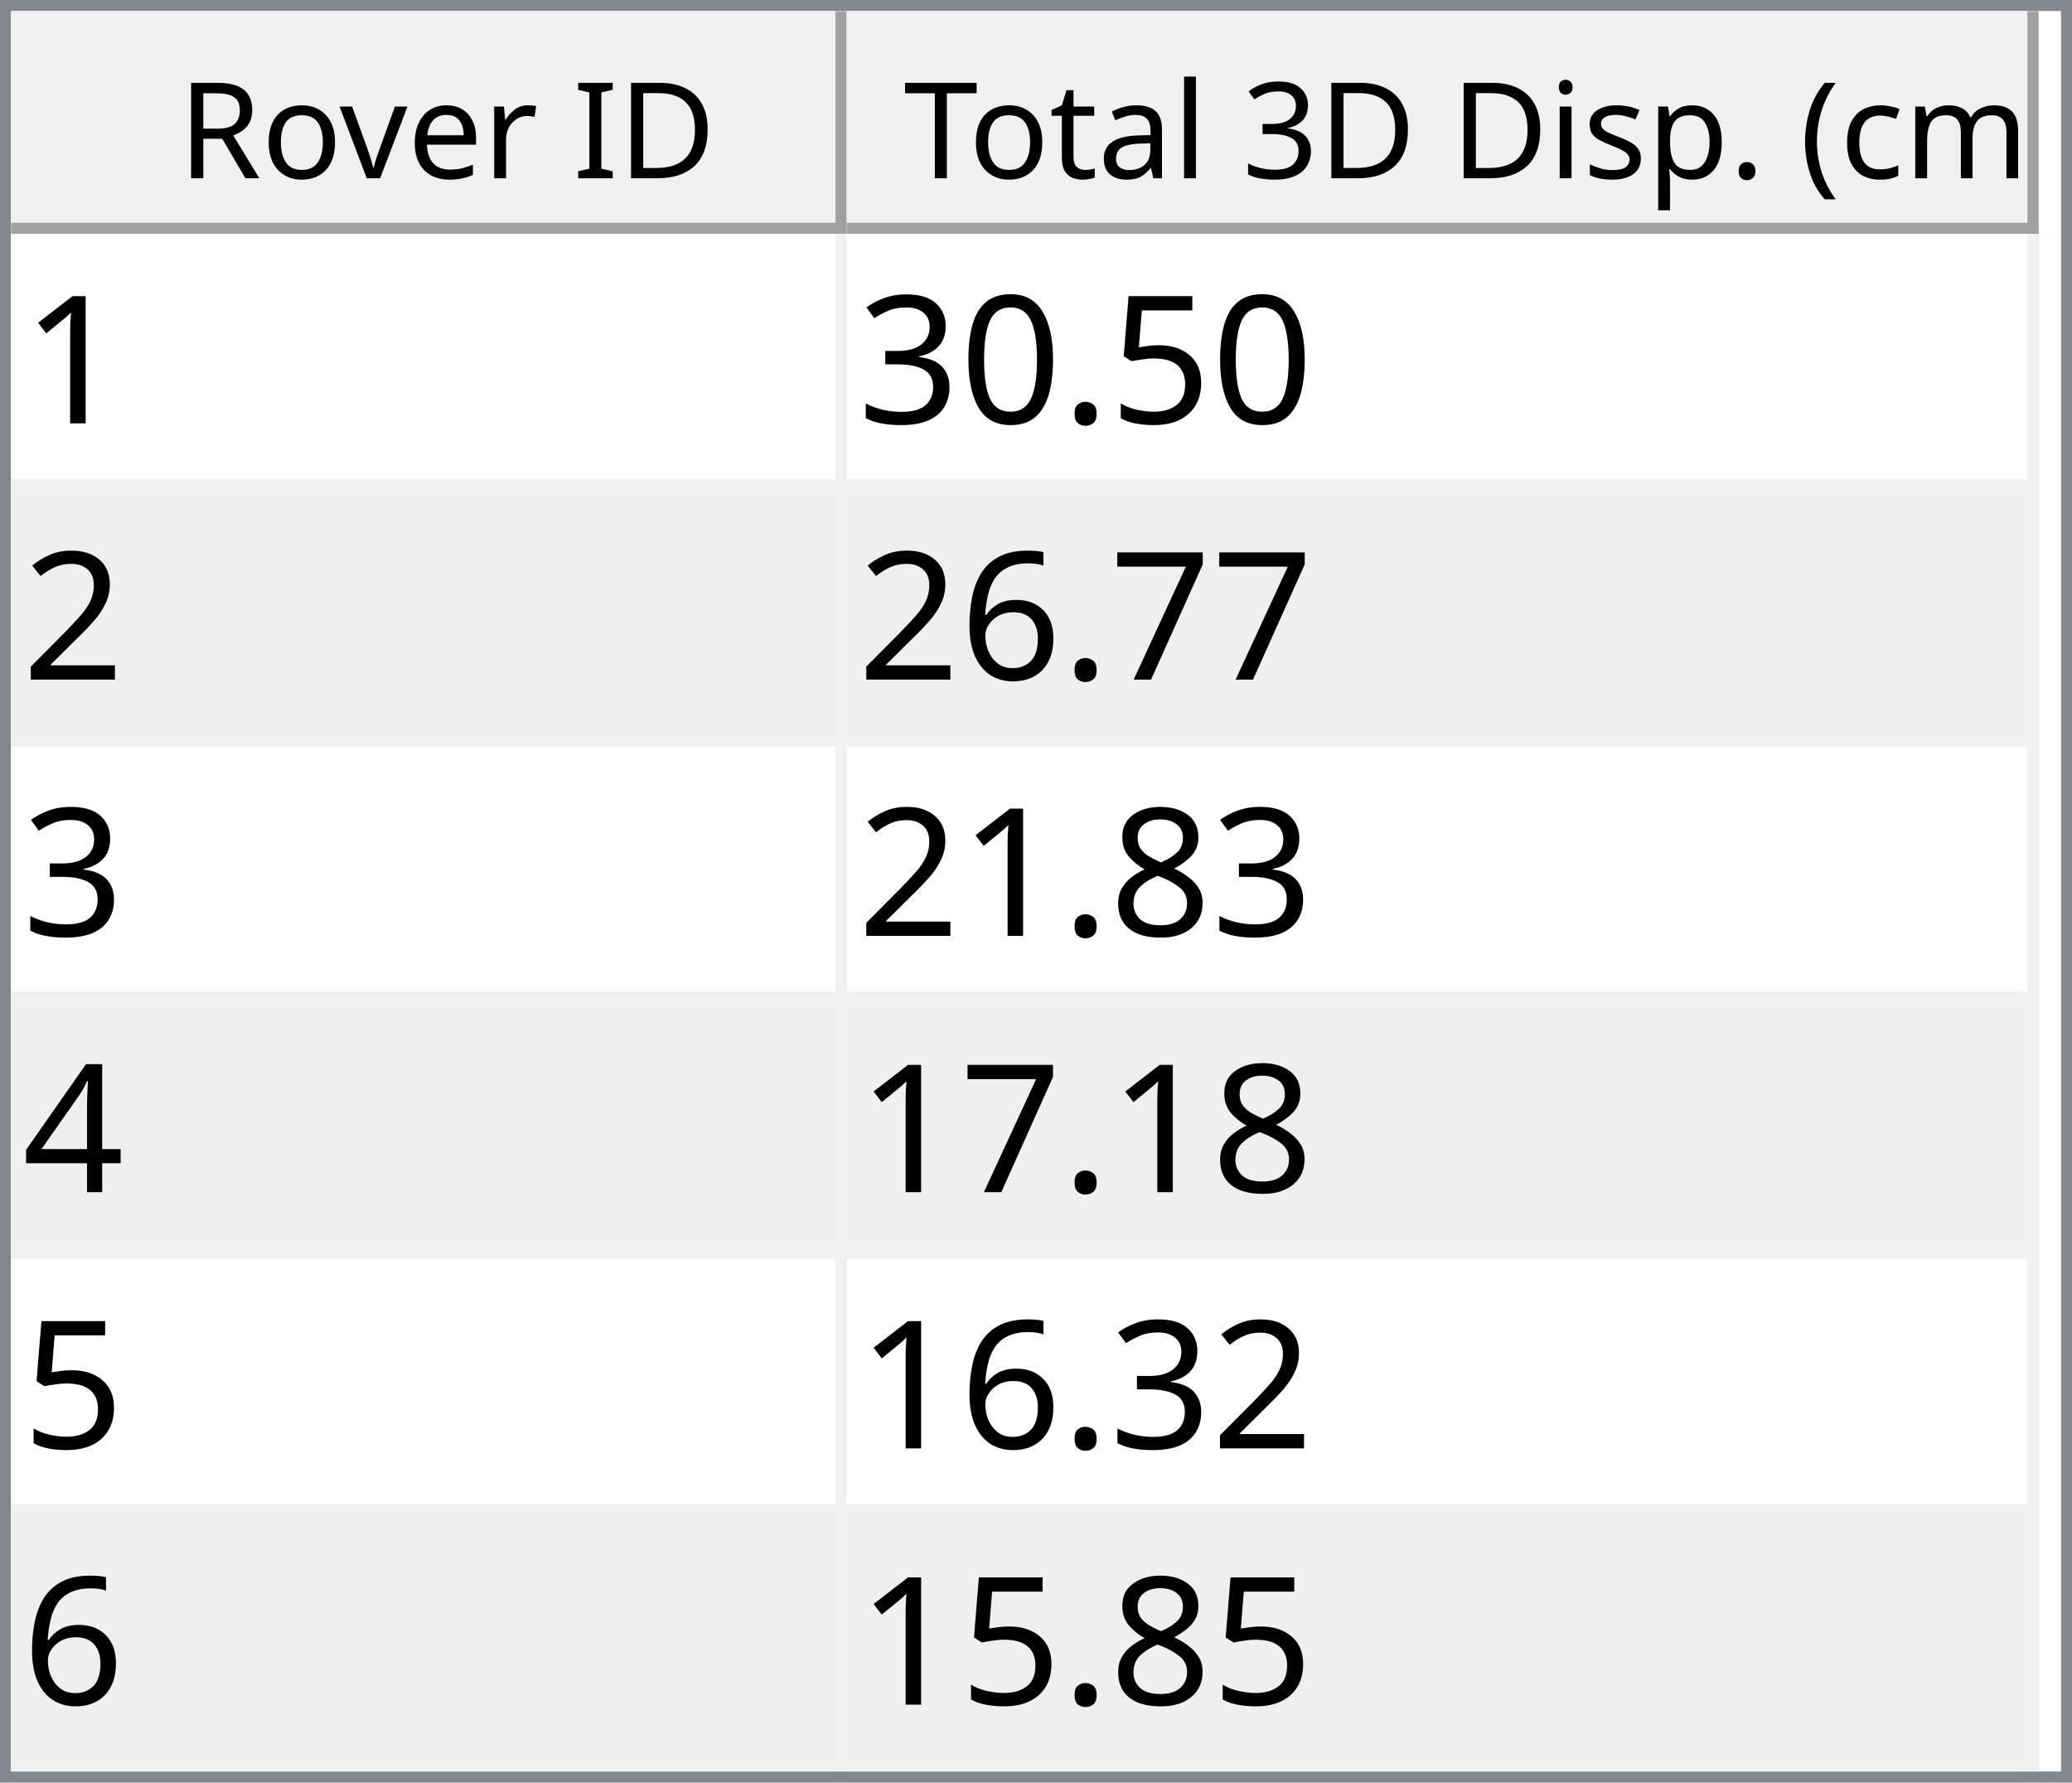
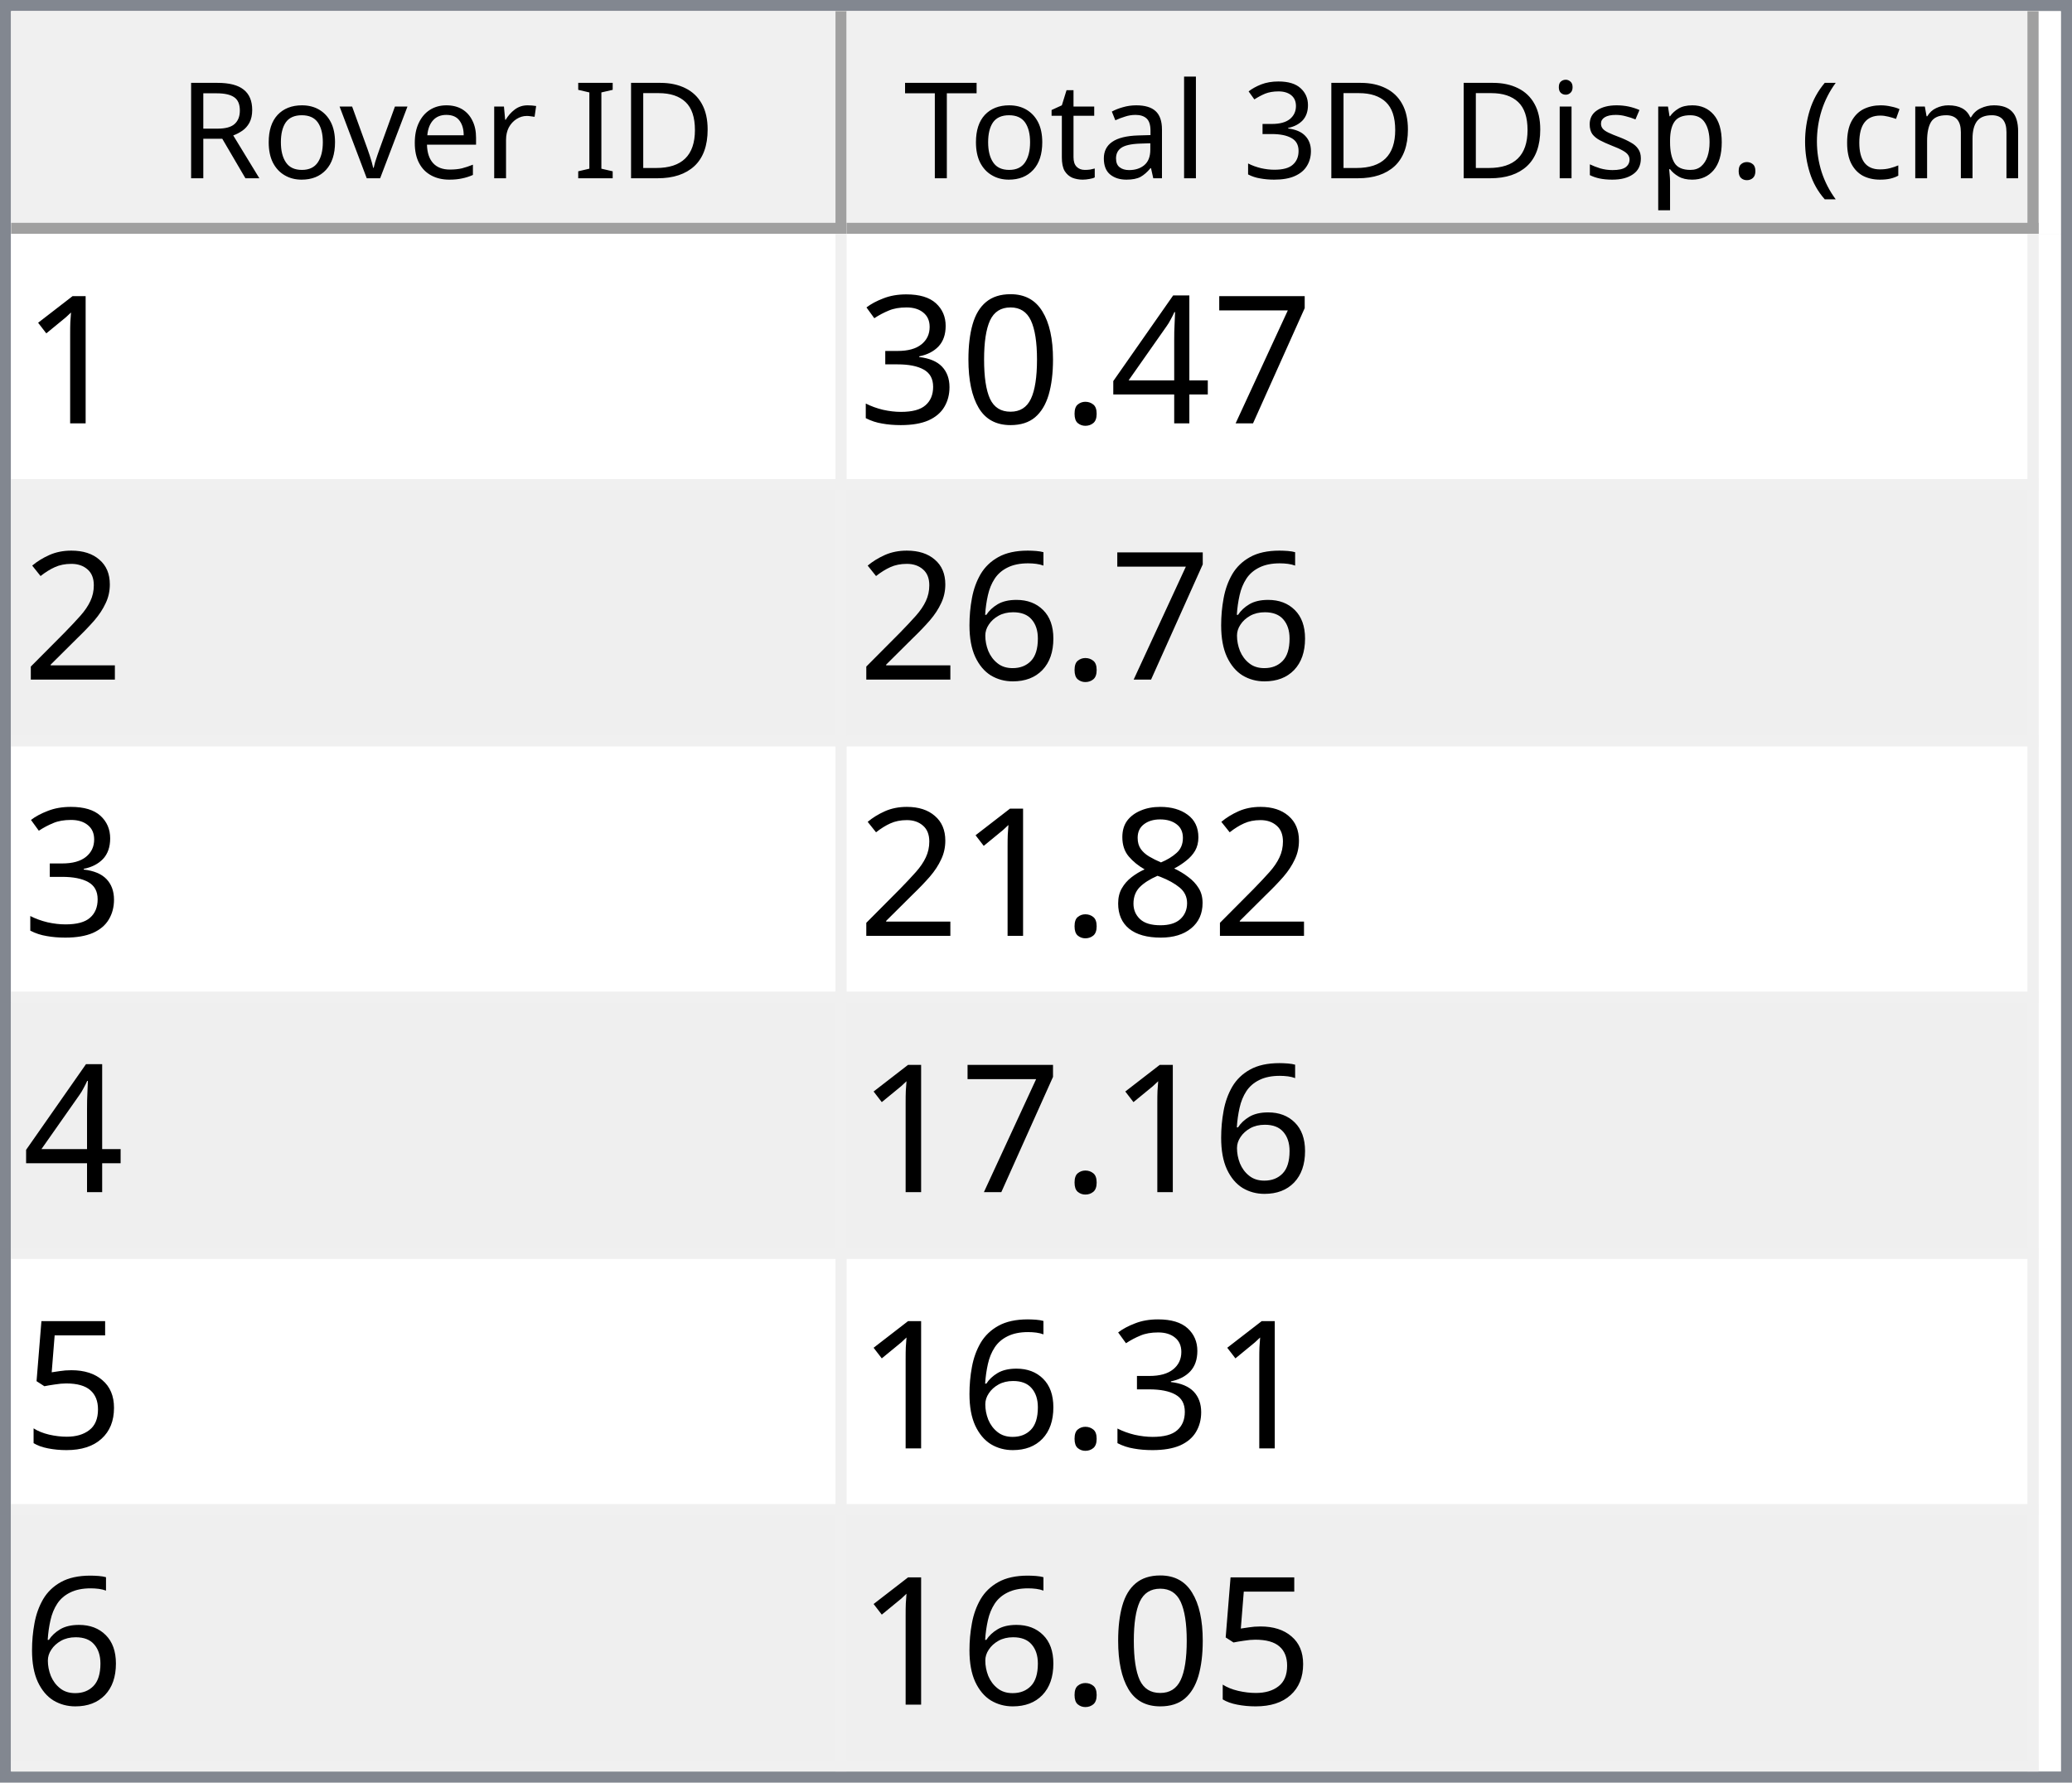
<svg xmlns="http://www.w3.org/2000/svg" style="fill-opacity:1; color-rendering:auto; color-interpolation:auto; text-rendering:auto; stroke:black; stroke-linecap:square; stroke-miterlimit:10; shape-rendering:auto; stroke-opacity:1; fill:black; stroke-dasharray:none; font-weight:normal; stroke-width:1; font-family:'Dialog'; font-style:normal; stroke-linejoin:miter; font-size:12px; stroke-dashoffset:0; image-rendering:auto;" width="186" height="160">
  <defs id="genericDefs" />
  <g>
    <defs id="defs1">
      <clipPath clipPathUnits="userSpaceOnUse" id="clipPath1">
        <path d="M0 0 L186 0 L186 160 L0 160 L0 0 Z" />
      </clipPath>
      <clipPath clipPathUnits="userSpaceOnUse" id="clipPath2">
        <path d="M0 0 L0 160 L186 160 L186 0 Z" />
      </clipPath>
      <clipPath clipPathUnits="userSpaceOnUse" id="clipPath3">
        <path d="M0 0 L0 20 L184 20 L184 0 Z" />
      </clipPath>
      <clipPath clipPathUnits="userSpaceOnUse" id="clipPath4">
        <path d="M0 0 L0 20 L75 20 L75 0 Z" />
      </clipPath>
      <clipPath clipPathUnits="userSpaceOnUse" id="clipPath5">
        <path d="M1 1 L1 19 L74 19 L74 1 Z" />
      </clipPath>
      <clipPath clipPathUnits="userSpaceOnUse" id="clipPath6">
        <path d="M0 0 L0 18 L73 18 L73 0 Z" />
      </clipPath>
      <clipPath clipPathUnits="userSpaceOnUse" id="clipPath7">
        <path d="M-0.5 -0.5 L-0.5 19.5 L74.5 19.5 L74.5 -0.5 Z" />
      </clipPath>
      <clipPath clipPathUnits="userSpaceOnUse" id="clipPath8">
        <path d="M0 0 L0 20 L107 20 L107 0 Z" />
      </clipPath>
      <clipPath clipPathUnits="userSpaceOnUse" id="clipPath9">
        <path d="M1 1 L1 19 L106 19 L106 1 Z" />
      </clipPath>
      <clipPath clipPathUnits="userSpaceOnUse" id="clipPath10">
        <path d="M0 0 L0 18 L105 18 L105 0 Z" />
      </clipPath>
      <clipPath clipPathUnits="userSpaceOnUse" id="clipPath11">
        <path d="M-0.5 -0.5 L-0.5 19.5 L106.5 19.5 L106.5 -0.5 Z" />
      </clipPath>
      <clipPath clipPathUnits="userSpaceOnUse" id="clipPath12">
        <path d="M0 0 L0 138 L184 138 L184 0 Z" />
      </clipPath>
      <clipPath clipPathUnits="userSpaceOnUse" id="clipPath13">
        <path d="M0 0 L0 138 L182 138 L182 0 Z" />
      </clipPath>
      <clipPath clipPathUnits="userSpaceOnUse" id="clipPath14">
        <path d="M-0.5 -0.5 L-0.5 137.5 L181.5 137.5 L181.5 -0.5 Z" />
      </clipPath>
      <clipPath clipPathUnits="userSpaceOnUse" id="clipPath15">
        <path d="M0 0 L0 22 L74 22 L74 0 Z" />
      </clipPath>
      <clipPath clipPathUnits="userSpaceOnUse" id="clipPath16">
        <path d="M0 0 L0 22 L106 22 L106 0 Z" />
      </clipPath>
      <font horiz-adv-x="64.551" id="font1">
        <font-face ascent="107.91" descent="25.098" units-per-em="100" style="font-style:normal; font-family:Segoe UI; font-weight:normal;" />
        <missing-glyph horiz-adv-x="64.551" d="M8.109 0 L8.109 68.266 L56.453 68.266 L56.453 0 L8.109 0 ZM15.328 7.234 L49.219 7.234 L49.219 61.031 L15.328 61.031 L15.328 7.234 Z" />
        <glyph unicode="D" horiz-adv-x="70.117" d="M9.188 0 L9.188 70.016 L28.516 70.016 Q65.531 70.016 65.531 35.891 Q65.531 19.672 55.25 9.836 Q44.969 0 27.734 0 L9.188 0 ZM17.391 62.594 L17.391 7.422 L27.828 7.422 Q41.609 7.422 49.273 14.797 Q56.938 22.172 56.938 35.688 Q56.938 62.594 28.328 62.594 L17.391 62.594 Z" />
        <glyph unicode="I" horiz-adv-x="26.611" d="M17.391 0 L9.188 0 L9.188 70.016 L17.391 70.016 L17.391 0 Z" />
        <glyph unicode=" " horiz-adv-x="27.393" d="" />
        <glyph unicode="r" horiz-adv-x="34.766" d="M34.188 41.891 Q32.078 43.5 28.125 43.5 Q23 43.5 19.555 38.672 Q16.109 33.844 16.109 25.484 L16.109 0 L8.109 0 L8.109 50 L16.109 50 L16.109 39.703 L16.312 39.703 Q18.016 44.969 21.531 47.922 Q25.047 50.875 29.391 50.875 Q32.516 50.875 34.188 50.203 L34.188 41.891 Z" />
        <glyph unicode="e" horiz-adv-x="52.295" d="M48.297 23 L12.984 23 Q13.188 14.656 17.484 10.109 Q21.781 5.562 29.297 5.562 Q37.75 5.562 44.828 11.141 L44.828 3.609 Q38.234 -1.172 27.391 -1.172 Q16.797 -1.172 10.742 5.641 Q4.688 12.453 4.688 24.812 Q4.688 36.469 11.305 43.82 Q17.922 51.172 27.734 51.172 Q37.547 51.172 42.922 44.828 Q48.297 38.484 48.297 27.203 L48.297 23 ZM40.094 29.781 Q40.047 36.719 36.75 40.578 Q33.453 44.438 27.594 44.438 Q21.922 44.438 17.969 40.383 Q14.016 36.328 13.094 29.781 L40.094 29.781 Z" />
        <glyph unicode="v" horiz-adv-x="47.9" d="M47.406 50 L27.484 0 L19.625 0 L0.688 50 L9.469 50 L22.172 13.672 Q23.578 9.672 23.922 6.688 L24.125 6.688 Q24.609 10.453 25.688 13.484 L38.969 50 L47.406 50 Z" />
        <glyph unicode="o" horiz-adv-x="58.594" d="M29 -1.172 Q17.922 -1.172 11.305 5.836 Q4.688 12.844 4.688 24.422 Q4.688 37.016 11.57 44.094 Q18.453 51.172 30.172 51.172 Q41.359 51.172 47.633 44.289 Q53.906 37.406 53.906 25.203 Q53.906 13.234 47.141 6.031 Q40.375 -1.172 29 -1.172 ZM29.594 44.438 Q21.875 44.438 17.383 39.188 Q12.891 33.938 12.891 24.703 Q12.891 15.828 17.43 10.695 Q21.969 5.562 29.594 5.562 Q37.359 5.562 41.531 10.594 Q45.703 15.625 45.703 24.906 Q45.703 34.281 41.531 39.359 Q37.359 44.438 29.594 44.438 Z" />
        <glyph unicode="R" horiz-adv-x="59.814" d="M59.375 0 L49.609 0 L37.891 19.625 Q36.281 22.359 34.766 24.289 Q33.25 26.219 31.664 27.438 Q30.078 28.656 28.25 29.219 Q26.422 29.781 24.125 29.781 L17.391 29.781 L17.391 0 L9.188 0 L9.188 70.016 L30.078 70.016 Q34.672 70.016 38.555 68.867 Q42.438 67.719 45.289 65.375 Q48.141 63.031 49.758 59.547 Q51.375 56.062 51.375 51.375 Q51.375 47.703 50.273 44.656 Q49.172 41.609 47.148 39.211 Q45.125 36.812 42.266 35.133 Q39.406 33.453 35.844 32.516 L35.844 32.328 Q37.594 31.547 38.891 30.547 Q40.188 29.547 41.359 28.18 Q42.531 26.812 43.68 25.078 Q44.828 23.344 46.234 21.047 L59.375 0 ZM17.391 62.594 L17.391 37.203 L28.516 37.203 Q31.594 37.203 34.203 38.133 Q36.812 39.062 38.719 40.797 Q40.625 42.531 41.703 45.047 Q42.781 47.562 42.781 50.688 Q42.781 56.297 39.141 59.445 Q35.5 62.594 28.609 62.594 L17.391 62.594 Z" />
        <glyph unicode=")" horiz-adv-x="30.176" d="M8.297 -15.922 L1.172 -15.922 Q16.406 2.344 16.406 26.812 Q16.406 51.469 1.078 70.016 L8.297 70.016 Q23.531 52.156 23.531 26.703 Q23.531 1.375 8.297 -15.922 Z" />
        <glyph unicode="m" horiz-adv-x="86.133" d="M79.109 0 L71.094 0 L71.094 28.719 Q71.094 37.016 68.531 40.727 Q65.969 44.438 59.906 44.438 Q54.781 44.438 51.195 39.75 Q47.609 35.062 47.609 28.516 L47.609 0 L39.594 0 L39.594 29.688 Q39.594 44.438 28.219 44.438 Q22.953 44.438 19.531 40.016 Q16.109 35.594 16.109 28.516 L16.109 0 L8.109 0 L8.109 50 L16.109 50 L16.109 42.094 L16.312 42.094 Q21.625 51.172 31.844 51.172 Q36.969 51.172 40.773 48.312 Q44.578 45.453 46 40.828 Q51.562 51.172 62.594 51.172 Q79.109 51.172 79.109 30.812 L79.109 0 Z" />
        <glyph unicode="c" horiz-adv-x="46.191" d="M42.188 2.297 Q36.422 -1.172 28.516 -1.172 Q17.828 -1.172 11.258 5.789 Q4.688 12.75 4.688 23.828 Q4.688 36.188 11.766 43.68 Q18.844 51.172 30.672 51.172 Q37.25 51.172 42.281 48.734 L42.281 40.531 Q36.719 44.438 30.375 44.438 Q22.703 44.438 17.797 38.945 Q12.891 33.453 12.891 24.516 Q12.891 15.719 17.508 10.641 Q22.125 5.562 29.891 5.562 Q36.422 5.562 42.188 9.906 L42.188 2.297 Z" />
        <glyph unicode="(" horiz-adv-x="30.176" d="M29.109 -15.922 L21.969 -15.922 Q6.844 1.375 6.844 26.703 Q6.844 52.156 21.969 70.016 L29.203 70.016 Q13.875 51.469 13.875 26.812 Q13.875 2.344 29.109 -15.922 Z" />
        <glyph unicode="." horiz-adv-x="21.68" d="M10.891 -1.078 Q8.641 -1.078 7.055 0.539 Q5.469 2.156 5.469 4.391 Q5.469 6.641 7.055 8.273 Q8.641 9.906 10.891 9.906 Q13.188 9.906 14.797 8.273 Q16.406 6.641 16.406 4.391 Q16.406 2.156 14.797 0.539 Q13.188 -1.078 10.891 -1.078 Z" />
        <glyph unicode="p" horiz-adv-x="58.789" d="M16.312 7.234 L16.109 7.234 L16.109 -23 L8.109 -23 L8.109 50 L16.109 50 L16.109 41.219 L16.312 41.219 Q22.219 51.172 33.594 51.172 Q43.266 51.172 48.688 44.461 Q54.109 37.75 54.109 26.469 Q54.109 13.922 48 6.375 Q41.891 -1.172 31.297 -1.172 Q21.578 -1.172 16.312 7.234 ZM16.109 27.391 L16.109 20.406 Q16.109 14.203 20.141 9.883 Q24.172 5.562 30.375 5.562 Q37.641 5.562 41.773 11.133 Q45.906 16.703 45.906 26.609 Q45.906 34.969 42.047 39.703 Q38.188 44.438 31.594 44.438 Q24.609 44.438 20.359 39.578 Q16.109 34.719 16.109 27.391 Z" />
        <glyph unicode="s" horiz-adv-x="42.432" d="M5.078 1.812 L5.078 10.406 Q11.625 5.562 19.484 5.562 Q30.031 5.562 30.031 12.594 Q30.031 14.594 29.125 15.992 Q28.219 17.391 26.68 18.461 Q25.141 19.531 23.07 20.383 Q21 21.234 18.609 22.172 Q15.281 23.484 12.766 24.828 Q10.25 26.172 8.57 27.859 Q6.891 29.547 6.031 31.695 Q5.172 33.844 5.172 36.719 Q5.172 40.234 6.789 42.945 Q8.406 45.656 11.086 47.484 Q13.766 49.312 17.211 50.242 Q20.656 51.172 24.312 51.172 Q30.812 51.172 35.938 48.922 L35.938 40.828 Q30.422 44.438 23.25 44.438 Q21 44.438 19.195 43.922 Q17.391 43.406 16.094 42.477 Q14.797 41.547 14.086 40.258 Q13.375 38.969 13.375 37.406 Q13.375 35.453 14.086 34.133 Q14.797 32.812 16.164 31.789 Q17.531 30.766 19.484 29.938 Q21.438 29.109 23.922 28.125 Q27.25 26.859 29.883 25.516 Q32.516 24.172 34.375 22.484 Q36.234 20.797 37.234 18.602 Q38.234 16.406 38.234 13.375 Q38.234 9.672 36.602 6.938 Q34.969 4.203 32.234 2.398 Q29.5 0.594 25.93 -0.289 Q22.359 -1.172 18.453 -1.172 Q10.75 -1.172 5.078 1.812 Z" />
        <glyph unicode="i" horiz-adv-x="24.219" d="M12.203 62.703 Q10.062 62.703 8.547 64.164 Q7.031 65.625 7.031 67.875 Q7.031 70.125 8.547 71.609 Q10.062 73.094 12.203 73.094 Q14.406 73.094 15.945 71.609 Q17.484 70.125 17.484 67.875 Q17.484 65.719 15.945 64.211 Q14.406 62.703 12.203 62.703 ZM16.109 0 L8.109 0 L8.109 50 L16.109 50 L16.109 0 Z" />
        <glyph unicode="3" horiz-adv-x="53.906" d="M46.531 19.828 Q46.531 15.094 44.75 11.211 Q42.969 7.328 39.719 4.57 Q36.469 1.812 31.93 0.297 Q27.391 -1.219 21.922 -1.219 Q11.922 -1.219 6 2.594 L6 11.188 Q13.094 5.609 22.219 5.609 Q25.875 5.609 28.828 6.539 Q31.781 7.469 33.906 9.227 Q36.031 10.984 37.18 13.477 Q38.328 15.969 38.328 19.094 Q38.328 32.812 18.797 32.812 L12.984 32.812 L12.984 39.594 L18.5 39.594 Q35.797 39.594 35.797 52.484 Q35.797 64.406 22.609 64.406 Q15.188 64.406 8.688 59.422 L8.688 67.188 Q15.375 71.188 24.609 71.188 Q29 71.188 32.57 69.969 Q36.141 68.75 38.68 66.555 Q41.219 64.359 42.609 61.281 Q44 58.203 44 54.5 Q44 40.672 30.031 36.719 L30.031 36.531 Q33.594 36.141 36.625 34.797 Q39.656 33.453 41.852 31.305 Q44.047 29.156 45.289 26.25 Q46.531 23.344 46.531 19.828 Z" />
        <glyph unicode="l" horiz-adv-x="24.219" d="M16.109 0 L8.109 0 L8.109 74.031 L16.109 74.031 L16.109 0 Z" />
        <glyph unicode="a" horiz-adv-x="50.879" d="M43.891 0 L35.891 0 L35.891 7.812 L35.688 7.812 Q30.469 -1.172 20.312 -1.172 Q12.844 -1.172 8.617 2.781 Q4.391 6.734 4.391 13.281 Q4.391 27.297 20.906 29.594 L35.891 31.688 Q35.891 44.438 25.594 44.438 Q16.547 44.438 9.281 38.281 L9.281 46.484 Q16.656 51.172 26.266 51.172 Q43.891 51.172 43.891 32.516 L43.891 0 ZM35.891 25.297 L23.828 23.641 Q18.266 22.859 15.43 20.875 Q12.594 18.891 12.594 13.875 Q12.594 10.203 15.211 7.883 Q17.828 5.562 22.172 5.562 Q28.125 5.562 32.008 9.742 Q35.891 13.922 35.891 20.312 L35.891 25.297 Z" />
        <glyph unicode="t" horiz-adv-x="33.887" d="M31.297 0.484 Q28.469 -1.078 23.828 -1.078 Q10.688 -1.078 10.688 13.578 L10.688 43.172 L2.094 43.172 L2.094 50 L10.688 50 L10.688 62.203 L18.703 64.797 L18.703 50 L31.297 50 L31.297 43.172 L18.703 43.172 L18.703 14.984 Q18.703 9.969 20.414 7.82 Q22.125 5.672 26.078 5.672 Q29.109 5.672 31.297 7.328 L31.297 0.484 Z" />
        <glyph unicode="T" horiz-adv-x="52.393" d="M50.594 62.594 L30.375 62.594 L30.375 0 L22.172 0 L22.172 62.594 L2 62.594 L2 70.016 L50.594 70.016 L50.594 62.594 Z" />
      </font>
      <font horiz-adv-x="75.0" id="font2">
        <font-face ascent="100.537" descent="21.973" units-per-em="100" style="font-style:normal; font-family:sans-serif; font-weight:normal;" />
        <missing-glyph horiz-adv-x="75.0" d="M12.5 0 L12.5 62.5 L62.5 62.5 L62.5 0 L12.5 0 ZM14.062 1.562 L60.938 1.562 L60.938 60.938 L14.062 60.938 L14.062 1.562 Z" />
        <glyph unicode="1" horiz-adv-x="55.615" d="M37.25 0 L28.469 0 L28.469 56 Q25.297 52.984 20.141 49.953 Q14.984 46.922 10.891 45.406 L10.891 53.906 Q18.266 57.375 23.781 62.305 Q29.297 67.234 31.594 71.875 L37.25 71.875 L37.25 0 Z" />
-         <glyph unicode="5" horiz-adv-x="55.615" d="M4.156 18.75 L13.375 19.531 Q14.406 12.797 18.141 9.398 Q21.875 6 27.156 6 Q33.5 6 37.891 10.789 Q42.281 15.578 42.281 23.484 Q42.281 31 38.062 35.352 Q33.844 39.703 27 39.703 Q22.75 39.703 19.336 37.773 Q15.922 35.844 13.969 32.766 L5.719 33.844 L12.641 70.609 L48.25 70.609 L48.25 62.203 L19.672 62.203 L15.828 42.969 Q22.266 47.469 29.344 47.469 Q38.719 47.469 45.164 40.969 Q51.609 34.469 51.609 24.266 Q51.609 14.547 45.953 7.469 Q39.062 -1.219 27.156 -1.219 Q17.391 -1.219 11.211 4.25 Q5.031 9.719 4.156 18.75 Z" />
+         <glyph unicode="7" horiz-adv-x="55.615" d="M4.734 62.203 L4.734 70.656 L51.078 70.656 L51.078 63.812 Q44.234 56.547 37.523 44.484 Q30.812 32.422 27.156 19.672 Q24.516 10.688 23.781 0 L14.75 0 Q14.891 8.453 18.062 20.414 Q21.234 32.375 27.172 43.484 Q33.109 54.594 39.797 62.203 L4.734 62.203 Z" />
+         <glyph unicode="4" horiz-adv-x="55.615" d="M32.328 0 L32.328 17.141 L1.266 17.141 L1.266 25.203 L33.938 71.578 L41.109 71.578 L41.109 25.203 L50.781 25.203 L50.781 17.141 L41.109 17.141 L41.109 0 L32.328 0 ZM32.328 25.203 L32.328 57.469 L9.906 25.203 L32.328 25.203 Z" />
        <glyph unicode="." horiz-adv-x="27.783" d="M9.078 0 L9.078 10.016 L19.094 10.016 L19.094 0 L9.078 0 Z" />
        <glyph unicode="0" horiz-adv-x="55.615" d="M4.156 35.297 Q4.156 48 6.766 55.742 Q9.375 63.484 14.523 67.68 Q19.672 71.875 27.484 71.875 Q33.25 71.875 37.594 69.555 Q41.938 67.234 44.773 62.867 Q47.609 58.5 49.219 52.227 Q50.828 45.953 50.828 35.297 Q50.828 22.703 48.242 14.969 Q45.656 7.234 40.508 3.008 Q35.359 -1.219 27.484 -1.219 Q17.141 -1.219 11.234 6.203 Q4.156 15.141 4.156 35.297 ZM13.188 35.297 Q13.188 17.672 17.312 11.836 Q21.438 6 27.484 6 Q33.547 6 37.672 11.859 Q41.797 17.719 41.797 35.297 Q41.797 52.984 37.672 58.789 Q33.547 64.594 27.391 64.594 Q21.344 64.594 17.719 59.469 Q13.188 52.938 13.188 35.297 Z" />
        <glyph unicode="3" horiz-adv-x="55.615" d="M4.203 18.891 L12.984 20.062 Q14.5 12.594 18.141 9.297 Q21.781 6 27 6 Q33.203 6 37.477 10.297 Q41.75 14.594 41.75 20.953 Q41.75 27 37.797 30.93 Q33.844 34.859 27.734 34.859 Q25.25 34.859 21.531 33.891 L22.516 41.609 Q23.391 41.5 23.922 41.5 Q29.547 41.5 34.039 44.43 Q38.531 47.359 38.531 53.469 Q38.531 58.297 35.258 61.477 Q31.984 64.656 26.812 64.656 Q21.688 64.656 18.266 61.43 Q14.844 58.203 13.875 51.766 L5.078 53.328 Q6.688 62.156 12.398 67.016 Q18.109 71.875 26.609 71.875 Q32.469 71.875 37.398 69.359 Q42.328 66.844 44.945 62.5 Q47.562 58.156 47.562 53.266 Q47.562 48.641 45.07 44.828 Q42.578 41.016 37.703 38.766 Q44.047 37.312 47.562 32.695 Q51.078 28.078 51.078 21.141 Q51.078 11.766 44.242 5.25 Q37.406 -1.266 26.953 -1.266 Q17.531 -1.266 11.305 4.352 Q5.078 9.969 4.203 18.891 Z" />
        <glyph unicode="2" horiz-adv-x="55.615" d="M50.344 8.453 L50.344 0 L3.031 0 Q2.938 3.172 4.047 6.109 Q5.859 10.938 9.836 15.625 Q13.812 20.312 21.344 26.469 Q33.016 36.031 37.117 41.625 Q41.219 47.219 41.219 52.203 Q41.219 57.422 37.477 61.008 Q33.734 64.594 27.734 64.594 Q21.391 64.594 17.578 60.789 Q13.766 56.984 13.719 50.25 L4.688 51.172 Q5.609 61.281 11.664 66.578 Q17.719 71.875 27.938 71.875 Q38.234 71.875 44.242 66.164 Q50.25 60.453 50.25 52 Q50.25 47.703 48.492 43.555 Q46.734 39.406 42.656 34.812 Q38.578 30.219 29.109 22.219 Q21.188 15.578 18.945 13.211 Q16.703 10.844 15.234 8.453 L50.344 8.453 Z" />
-         <glyph unicode="7" horiz-adv-x="55.615" d="M4.734 62.203 L4.734 70.656 L51.078 70.656 L51.078 63.812 Q44.234 56.547 37.523 44.484 Q30.812 32.422 27.156 19.672 Q24.516 10.688 23.781 0 L14.75 0 Q14.891 8.453 18.062 20.414 Q21.234 32.375 27.172 43.484 Q33.109 54.594 39.797 62.203 L4.734 62.203 Z" />
        <glyph unicode="6" horiz-adv-x="55.615" d="M49.75 54.047 L41.016 53.375 Q39.844 58.547 37.703 60.891 Q34.125 64.656 28.906 64.656 Q24.703 64.656 21.531 62.312 Q17.391 59.281 14.992 53.469 Q12.594 47.656 12.5 36.922 Q15.672 41.75 20.266 44.094 Q24.859 46.438 29.891 46.438 Q38.672 46.438 44.852 39.969 Q51.031 33.5 51.031 23.25 Q51.031 16.5 48.125 10.719 Q45.219 4.938 40.141 1.859 Q35.062 -1.219 28.609 -1.219 Q17.625 -1.219 10.695 6.859 Q3.766 14.938 3.766 33.5 Q3.766 54.25 11.422 63.672 Q18.109 71.875 29.438 71.875 Q37.891 71.875 43.289 67.141 Q48.688 62.406 49.75 54.047 ZM13.875 23.188 Q13.875 18.656 15.797 14.508 Q17.719 10.359 21.188 8.18 Q24.656 6 28.469 6 Q34.031 6 38.039 10.492 Q42.047 14.984 42.047 22.703 Q42.047 30.125 38.086 34.398 Q34.125 38.672 28.125 38.672 Q22.172 38.672 18.023 34.398 Q13.875 30.125 13.875 23.188 Z" />
        <glyph unicode="8" horiz-adv-x="55.615" d="M17.672 38.812 Q12.203 40.828 9.57 44.539 Q6.938 48.25 6.938 53.422 Q6.938 61.234 12.555 66.555 Q18.172 71.875 27.484 71.875 Q36.859 71.875 42.578 66.43 Q48.297 60.984 48.297 53.172 Q48.297 48.188 45.68 44.508 Q43.062 40.828 37.75 38.812 Q44.344 36.672 47.781 31.883 Q51.219 27.094 51.219 20.453 Q51.219 11.281 44.727 5.031 Q38.234 -1.219 27.641 -1.219 Q17.047 -1.219 10.547 5.055 Q4.047 11.328 4.047 20.703 Q4.047 27.688 7.594 32.398 Q11.141 37.109 17.672 38.812 ZM15.922 53.719 Q15.922 48.641 19.195 45.414 Q22.469 42.188 27.688 42.188 Q32.766 42.188 36.016 45.383 Q39.266 48.578 39.266 53.219 Q39.266 58.062 35.914 61.359 Q32.562 64.656 27.594 64.656 Q22.562 64.656 19.242 61.43 Q15.922 58.203 15.922 53.719 ZM13.094 20.656 Q13.094 16.891 14.875 13.375 Q16.656 9.859 20.172 7.93 Q23.688 6 27.734 6 Q34.031 6 38.133 10.055 Q42.234 14.109 42.234 20.359 Q42.234 26.703 38.016 30.859 Q33.797 35.016 27.438 35.016 Q21.234 35.016 17.164 30.914 Q13.094 26.812 13.094 20.656 Z" />
-         <glyph unicode="4" horiz-adv-x="55.615" d="M32.328 0 L32.328 17.141 L1.266 17.141 L1.266 25.203 L33.938 71.578 L41.109 71.578 L41.109 25.203 L50.781 25.203 L50.781 17.141 L41.109 17.141 L41.109 0 L32.328 0 ZM32.328 25.203 L32.328 57.469 L9.906 25.203 L32.328 25.203 Z" />
+         <glyph unicode="5" horiz-adv-x="55.615" d="M4.156 18.75 L13.375 19.531 Q14.406 12.797 18.141 9.398 Q21.875 6 27.156 6 Q33.5 6 37.891 10.789 Q42.281 15.578 42.281 23.484 Q42.281 31 38.062 35.352 Q33.844 39.703 27 39.703 Q22.75 39.703 19.336 37.773 Q15.922 35.844 13.969 32.766 L5.719 33.844 L12.641 70.609 L48.25 70.609 L48.25 62.203 L19.672 62.203 L15.828 42.969 Q22.266 47.469 29.344 47.469 Q38.719 47.469 45.164 40.969 Q51.609 34.469 51.609 24.266 Q51.609 14.547 45.953 7.469 Q39.062 -1.219 27.156 -1.219 Q17.391 -1.219 11.211 4.25 Q5.031 9.719 4.156 18.75 Z" />
      </font>
    </defs>
    <g style="fill:white; stroke:white;">
      <rect x="0" y="0" width="186" style="clip-path:url(#clipPath1); stroke:none;" height="160" />
    </g>
    <g style="fill:white; text-rendering:optimizeSpeed; color-rendering:optimizeSpeed; image-rendering:optimizeSpeed; shape-rendering:crispEdges; stroke:white; color-interpolation:sRGB;">
      <rect x="0" width="186" height="160" y="0" style="stroke:none;" />
      <path style="stroke:none;" d="M0 160 L186 160 L186 0 L0 0 Z" />
    </g>
    <g style="fill:rgb(240,240,240); font-family:'Segoe UI'; stroke:rgb(240,240,240);">
      <rect x="0" y="0" width="186" style="clip-path:url(#clipPath2); stroke:none;" height="160" />
    </g>
    <g style="fill:rgb(130,135,144); font-family:'Segoe UI'; stroke:rgb(130,135,144);">
      <path d="M0 0 L186 0 L186 160 L0 160 L0 0 ZM1 1 L185 1 L185 159 L1 159 L1 1 Z" style="fill-rule:evenodd; clip-path:url(#clipPath2); stroke:none;" />
    </g>
    <g style="fill:white; font-family:'Segoe UI'; stroke:white;" transform="translate(1,1)">
      <rect x="0" y="0" width="184" style="clip-path:url(#clipPath3); stroke:none;" height="20" />
    </g>
    <g style="fill:rgb(240,240,240); font-family:'Segoe UI'; stroke:rgb(240,240,240);" transform="translate(1,1)">
      <rect x="0" y="0" width="75" style="clip-path:url(#clipPath4); stroke:none;" height="20" />
    </g>
    <g style="font-family:'Segoe UI';" transform="translate(2,2)">
      <text x="14" xml:space="preserve" y="14" style="clip-path:url(#clipPath6); stroke:none;">Rover ID</text>
    </g>
    <g style="fill:rgb(160,160,160); font-family:'Segoe UI'; stroke:rgb(160,160,160); stroke-linejoin:bevel;" transform="translate(1.5,1.5)">
      <line x1="74" x2="74" y1="0" style="fill:none; clip-path:url(#clipPath7);" y2="19" />
    </g>
    <g style="fill:rgb(160,160,160); font-family:'Segoe UI'; stroke:rgb(160,160,160); stroke-linejoin:bevel;" transform="matrix(1,0,0,1,1,1) translate(0.5,0.5)">
      <line x1="0" x2="74" y1="19" style="fill:none; clip-path:url(#clipPath7);" y2="19" />
    </g>
    <g style="fill:rgb(240,240,240); font-family:'Segoe UI'; stroke:rgb(240,240,240);" transform="translate(76,1)">
      <rect x="0" y="0" width="107" style="clip-path:url(#clipPath8); stroke:none;" height="20" />
    </g>
    <g style="font-family:'Segoe UI';" transform="translate(77,2)">
      <text x="1" xml:space="preserve" y="14" style="clip-path:url(#clipPath10); stroke:none;"> Total 3D Disp. (cm)</text>
    </g>
    <g style="fill:rgb(160,160,160); font-family:'Segoe UI'; stroke:rgb(160,160,160); stroke-linejoin:bevel;" transform="translate(76.5,1.5)">
      <line x1="106" x2="106" y1="0" style="fill:none; clip-path:url(#clipPath11);" y2="19" />
    </g>
    <g style="fill:rgb(160,160,160); font-family:'Segoe UI'; stroke:rgb(160,160,160); stroke-linejoin:bevel;" transform="matrix(1,0,0,1,76,1) translate(0.5,0.5)">
      <line x1="0" x2="106" y1="19" style="fill:none; clip-path:url(#clipPath11);" y2="19" />
    </g>
    <g style="fill:white; font-family:'Segoe UI'; stroke:white;" transform="translate(1,21)">
      <rect x="0" y="0" width="184" style="clip-path:url(#clipPath12); stroke:none;" height="138" />
    </g>
    <g style="fill:rgb(240,240,240); font-size:16px; font-family:sans-serif; stroke:rgb(240,240,240);" transform="translate(1,21)">
      <rect x="0" y="0" width="182" style="clip-path:url(#clipPath13); stroke:none;" height="138" />
      <line transform="translate(0.5,0.5)" x1="0" x2="181" y1="22" style="clip-path:url(#clipPath14); fill:none; stroke-linejoin:bevel;" y2="22" />
    </g>
    <g transform="matrix(1,0,0,1,1,21) translate(0.5,0.5)" style="fill:rgb(240,240,240); font-size:16px; font-family:sans-serif; stroke:rgb(240,240,240); stroke-linejoin:bevel;">
      <line x1="0" x2="181" y1="45" style="fill:none; clip-path:url(#clipPath14);" y2="45" />
    </g>
    <g transform="matrix(1,0,0,1,1,21) translate(0.5,0.5)" style="fill:rgb(240,240,240); font-size:16px; font-family:sans-serif; stroke:rgb(240,240,240); stroke-linejoin:bevel;">
      <line x1="0" x2="181" y1="68" style="fill:none; clip-path:url(#clipPath14);" y2="68" />
    </g>
    <g transform="matrix(1,0,0,1,1,21) translate(0.5,0.5)" style="fill:rgb(240,240,240); font-size:16px; font-family:sans-serif; stroke:rgb(240,240,240); stroke-linejoin:bevel;">
      <line x1="0" x2="181" y1="91" style="fill:none; clip-path:url(#clipPath14);" y2="91" />
    </g>
    <g transform="matrix(1,0,0,1,1,21) translate(0.5,0.5)" style="fill:rgb(240,240,240); font-size:16px; font-family:sans-serif; stroke:rgb(240,240,240); stroke-linejoin:bevel;">
      <line x1="0" x2="181" y1="114" style="fill:none; clip-path:url(#clipPath14);" y2="114" />
    </g>
    <g transform="matrix(1,0,0,1,1,21) translate(0.5,0.5)" style="fill:rgb(240,240,240); font-size:16px; font-family:sans-serif; stroke:rgb(240,240,240); stroke-linejoin:bevel;">
      <line x1="0" x2="181" y1="137" style="fill:none; clip-path:url(#clipPath14);" y2="137" />
    </g>
    <g transform="matrix(1,0,0,1,1,21) translate(0.5,0.5)" style="fill:rgb(240,240,240); font-size:16px; font-family:sans-serif; stroke:rgb(240,240,240); stroke-linejoin:bevel;">
      <line x1="74" x2="74" y1="0" style="fill:none; clip-path:url(#clipPath14);" y2="137" />
    </g>
    <g transform="matrix(1,0,0,1,1,21) translate(0.5,0.5)" style="fill:rgb(240,240,240); font-size:16px; font-family:sans-serif; stroke:rgb(240,240,240); stroke-linejoin:bevel;">
      <line x1="181" x2="181" y1="0" style="fill:none; clip-path:url(#clipPath14);" y2="137" />
    </g>
    <g style="fill:white; font-size:16px; font-family:sans-serif; stroke:white;" transform="matrix(1,0,0,1,1,21)">
      <rect x="0" y="0" width="74" style="clip-path:url(#clipPath15); stroke:none;" height="22" />
      <text x="1" y="17" style="fill:black; clip-path:url(#clipPath15); stroke:none;" xml:space="preserve">1</text>
    </g>
    <g style="fill:white; font-size:16px; font-family:sans-serif; stroke:white;" transform="matrix(1,0,0,1,1,21) translate(75,0)">
      <rect x="0" y="0" width="106" style="clip-path:url(#clipPath16); stroke:none;" height="22" />
-       <text x="1" y="17" style="fill:black; clip-path:url(#clipPath16); stroke:none;" xml:space="preserve">30.50</text>
+       <text x="1" y="17" style="fill:black; clip-path:url(#clipPath16); stroke:none;" xml:space="preserve">30.47</text>
    </g>
    <g style="fill:rgb(239,239,239); font-size:16px; font-family:sans-serif; stroke:rgb(239,239,239);" transform="matrix(1,0,0,1,1,21) translate(0,23)">
      <rect x="0" y="0" width="74" style="clip-path:url(#clipPath15); stroke:none;" height="22" />
      <text x="1" y="17" style="fill:black; clip-path:url(#clipPath15); stroke:none;" xml:space="preserve">2</text>
    </g>
    <g style="fill:rgb(239,239,239); font-size:16px; font-family:sans-serif; stroke:rgb(239,239,239);" transform="matrix(1,0,0,1,1,21) translate(75,23)">
      <rect x="0" y="0" width="106" style="clip-path:url(#clipPath16); stroke:none;" height="22" />
-       <text x="1" y="17" style="fill:black; clip-path:url(#clipPath16); stroke:none;" xml:space="preserve">26.77</text>
+       <text x="1" y="17" style="fill:black; clip-path:url(#clipPath16); stroke:none;" xml:space="preserve">26.76</text>
    </g>
    <g style="fill:white; font-size:16px; font-family:sans-serif; stroke:white;" transform="matrix(1,0,0,1,1,21) translate(0,46)">
      <rect x="0" y="0" width="74" style="clip-path:url(#clipPath15); stroke:none;" height="22" />
      <text x="1" y="17" style="fill:black; clip-path:url(#clipPath15); stroke:none;" xml:space="preserve">3</text>
    </g>
    <g style="fill:white; font-size:16px; font-family:sans-serif; stroke:white;" transform="matrix(1,0,0,1,1,21) translate(75,46)">
      <rect x="0" y="0" width="106" style="clip-path:url(#clipPath16); stroke:none;" height="22" />
-       <text x="1" y="17" style="fill:black; clip-path:url(#clipPath16); stroke:none;" xml:space="preserve">21.83</text>
+       <text x="1" y="17" style="fill:black; clip-path:url(#clipPath16); stroke:none;" xml:space="preserve">21.82</text>
    </g>
    <g style="fill:rgb(239,239,239); font-size:16px; font-family:sans-serif; stroke:rgb(239,239,239);" transform="matrix(1,0,0,1,1,21) translate(0,69)">
      <rect x="0" y="0" width="74" style="clip-path:url(#clipPath15); stroke:none;" height="22" />
      <text x="1" y="17" style="fill:black; clip-path:url(#clipPath15); stroke:none;" xml:space="preserve">4</text>
    </g>
    <g style="fill:rgb(239,239,239); font-size:16px; font-family:sans-serif; stroke:rgb(239,239,239);" transform="matrix(1,0,0,1,1,21) translate(75,69)">
      <rect x="0" y="0" width="106" style="clip-path:url(#clipPath16); stroke:none;" height="22" />
-       <text x="1" y="17" style="fill:black; clip-path:url(#clipPath16); stroke:none;" xml:space="preserve">17.18</text>
+       <text x="1" y="17" style="fill:black; clip-path:url(#clipPath16); stroke:none;" xml:space="preserve">17.16</text>
    </g>
    <g style="fill:white; font-size:16px; font-family:sans-serif; stroke:white;" transform="matrix(1,0,0,1,1,21) translate(0,92)">
      <rect x="0" y="0" width="74" style="clip-path:url(#clipPath15); stroke:none;" height="22" />
      <text x="1" y="17" style="fill:black; clip-path:url(#clipPath15); stroke:none;" xml:space="preserve">5</text>
    </g>
    <g style="fill:white; font-size:16px; font-family:sans-serif; stroke:white;" transform="matrix(1,0,0,1,1,21) translate(75,92)">
      <rect x="0" y="0" width="106" style="clip-path:url(#clipPath16); stroke:none;" height="22" />
-       <text x="1" y="17" style="fill:black; clip-path:url(#clipPath16); stroke:none;" xml:space="preserve">16.32</text>
+       <text x="1" y="17" style="fill:black; clip-path:url(#clipPath16); stroke:none;" xml:space="preserve">16.31</text>
    </g>
    <g style="fill:rgb(239,239,239); font-size:16px; font-family:sans-serif; stroke:rgb(239,239,239);" transform="matrix(1,0,0,1,1,21) translate(0,115)">
      <rect x="0" y="0" width="74" style="clip-path:url(#clipPath15); stroke:none;" height="22" />
      <text x="1" y="17" style="fill:black; clip-path:url(#clipPath15); stroke:none;" xml:space="preserve">6</text>
    </g>
    <g style="fill:rgb(239,239,239); font-size:16px; font-family:sans-serif; stroke:rgb(239,239,239);" transform="matrix(1,0,0,1,1,21) translate(75,115)">
      <rect x="0" y="0" width="106" style="clip-path:url(#clipPath16); stroke:none;" height="22" />
-       <text x="1" y="17" style="fill:black; clip-path:url(#clipPath16); stroke:none;" xml:space="preserve">15.85</text>
+       <text x="1" y="17" style="fill:black; clip-path:url(#clipPath16); stroke:none;" xml:space="preserve">16.05</text>
    </g>
  </g>
</svg>
